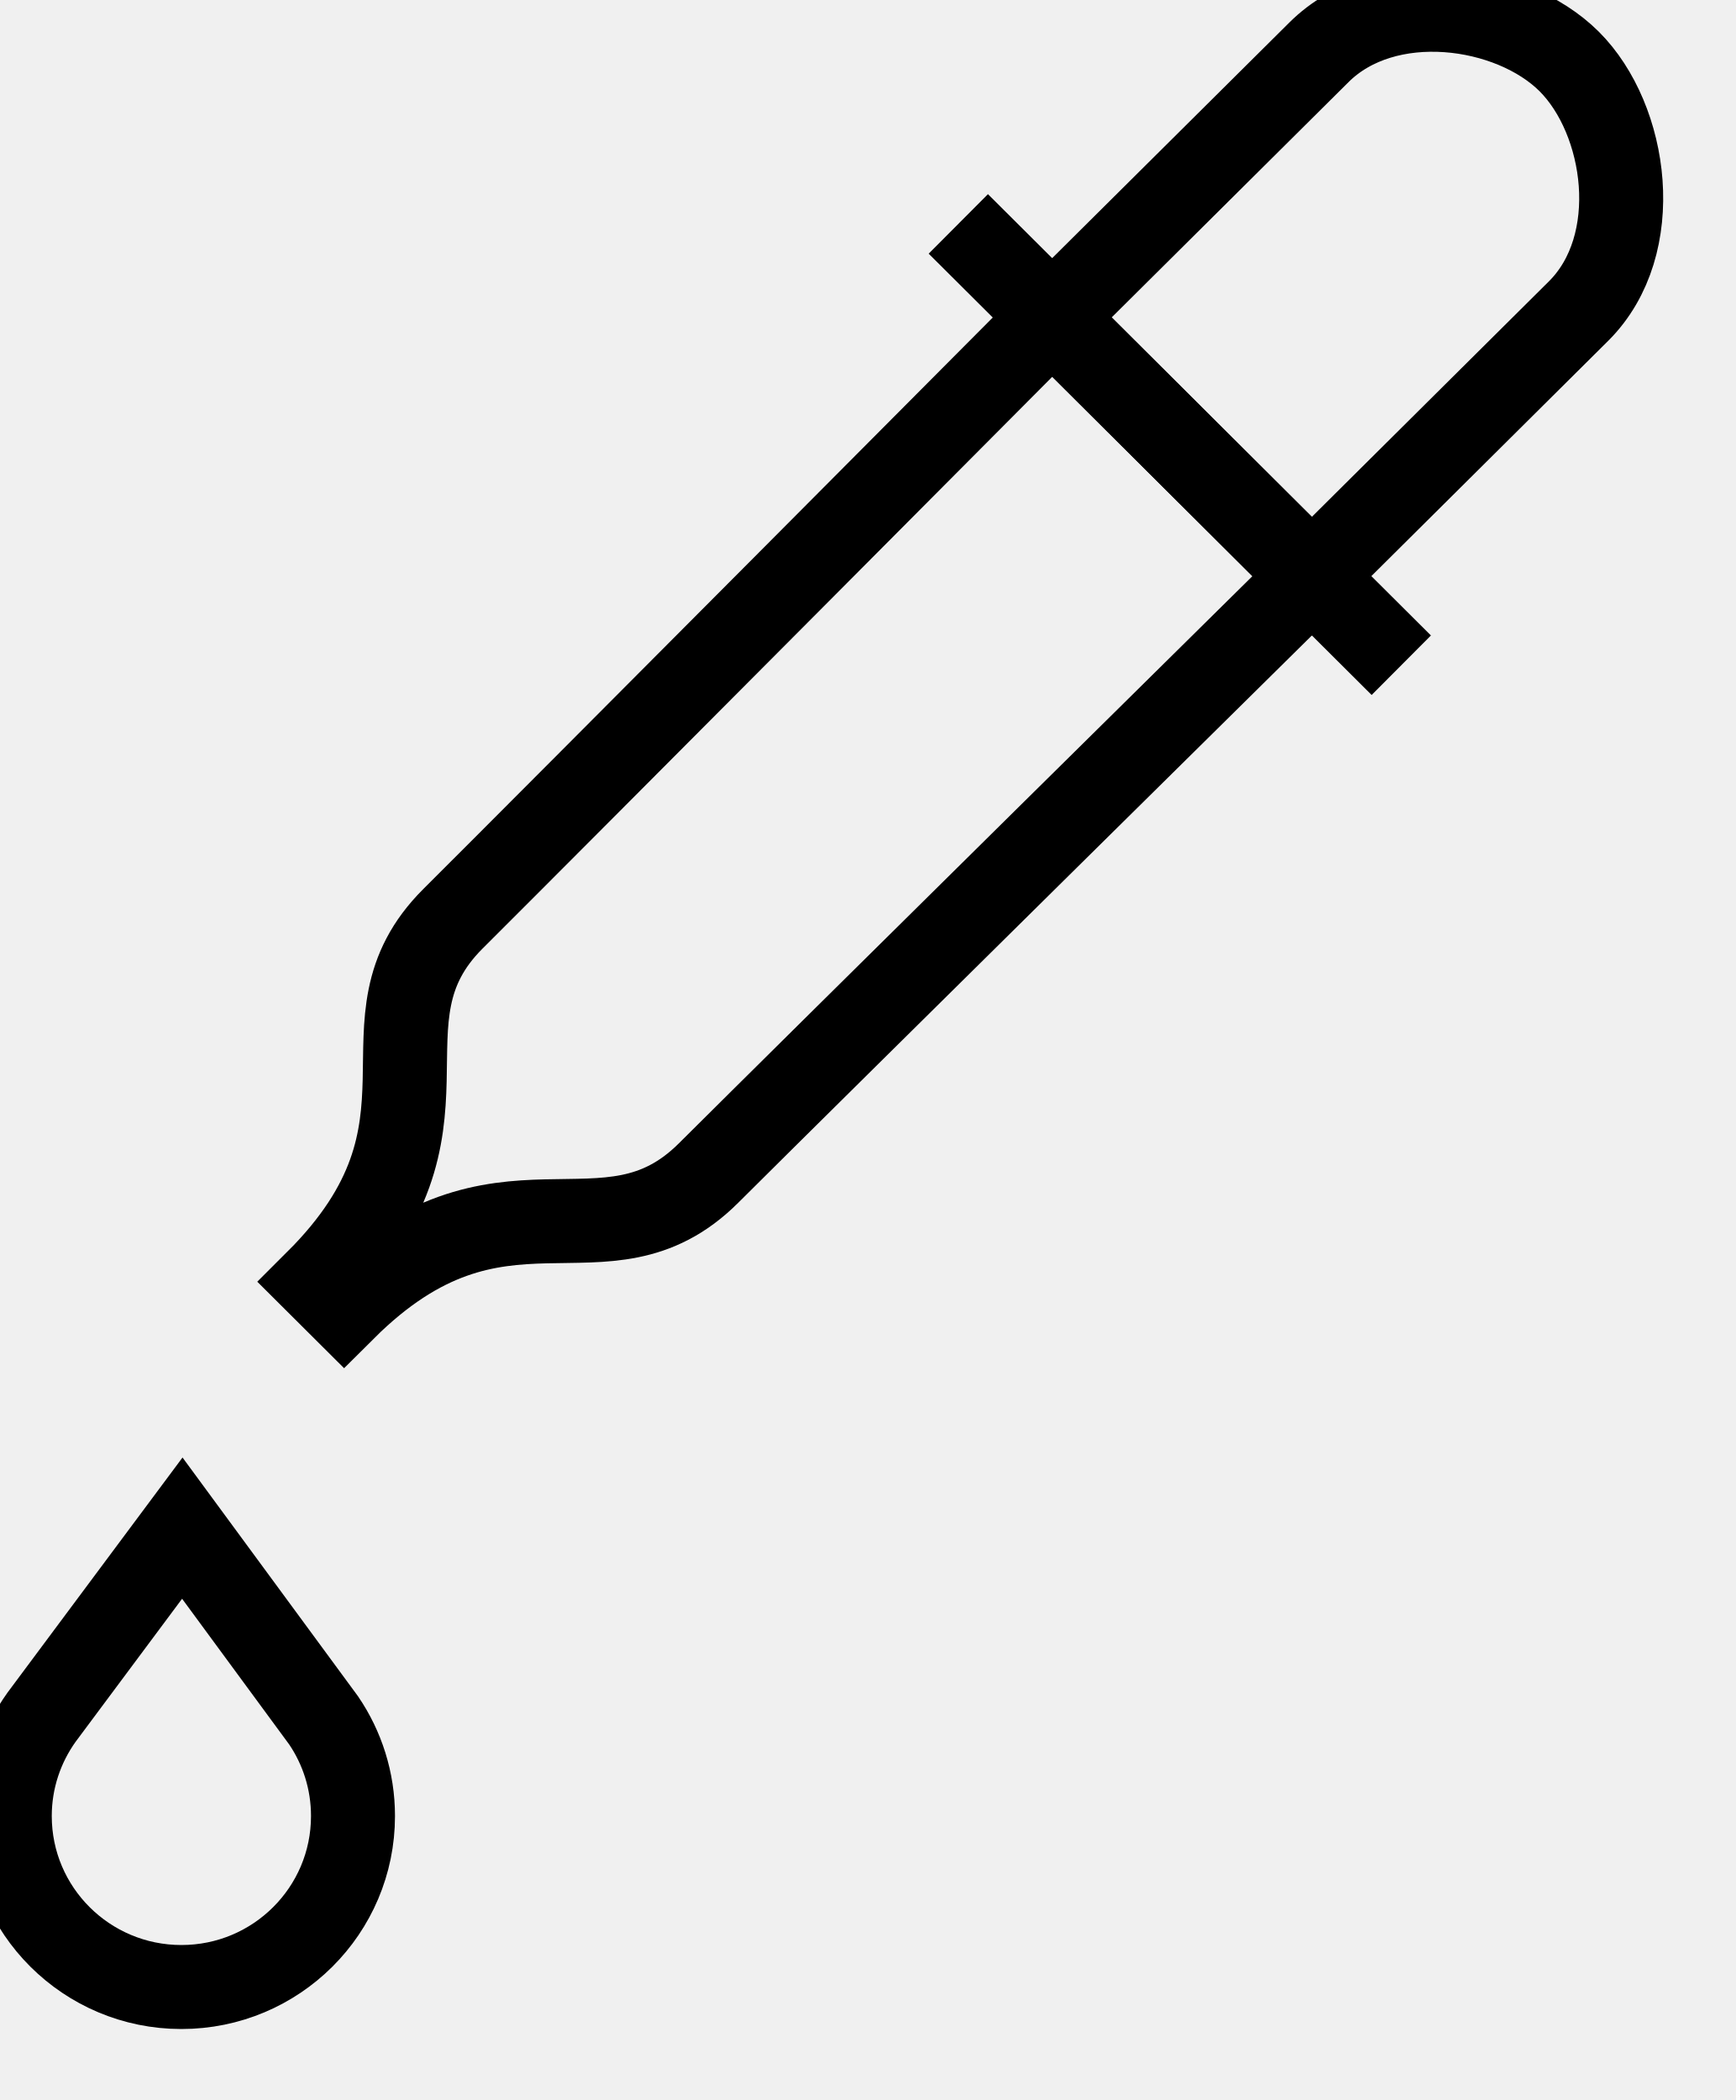
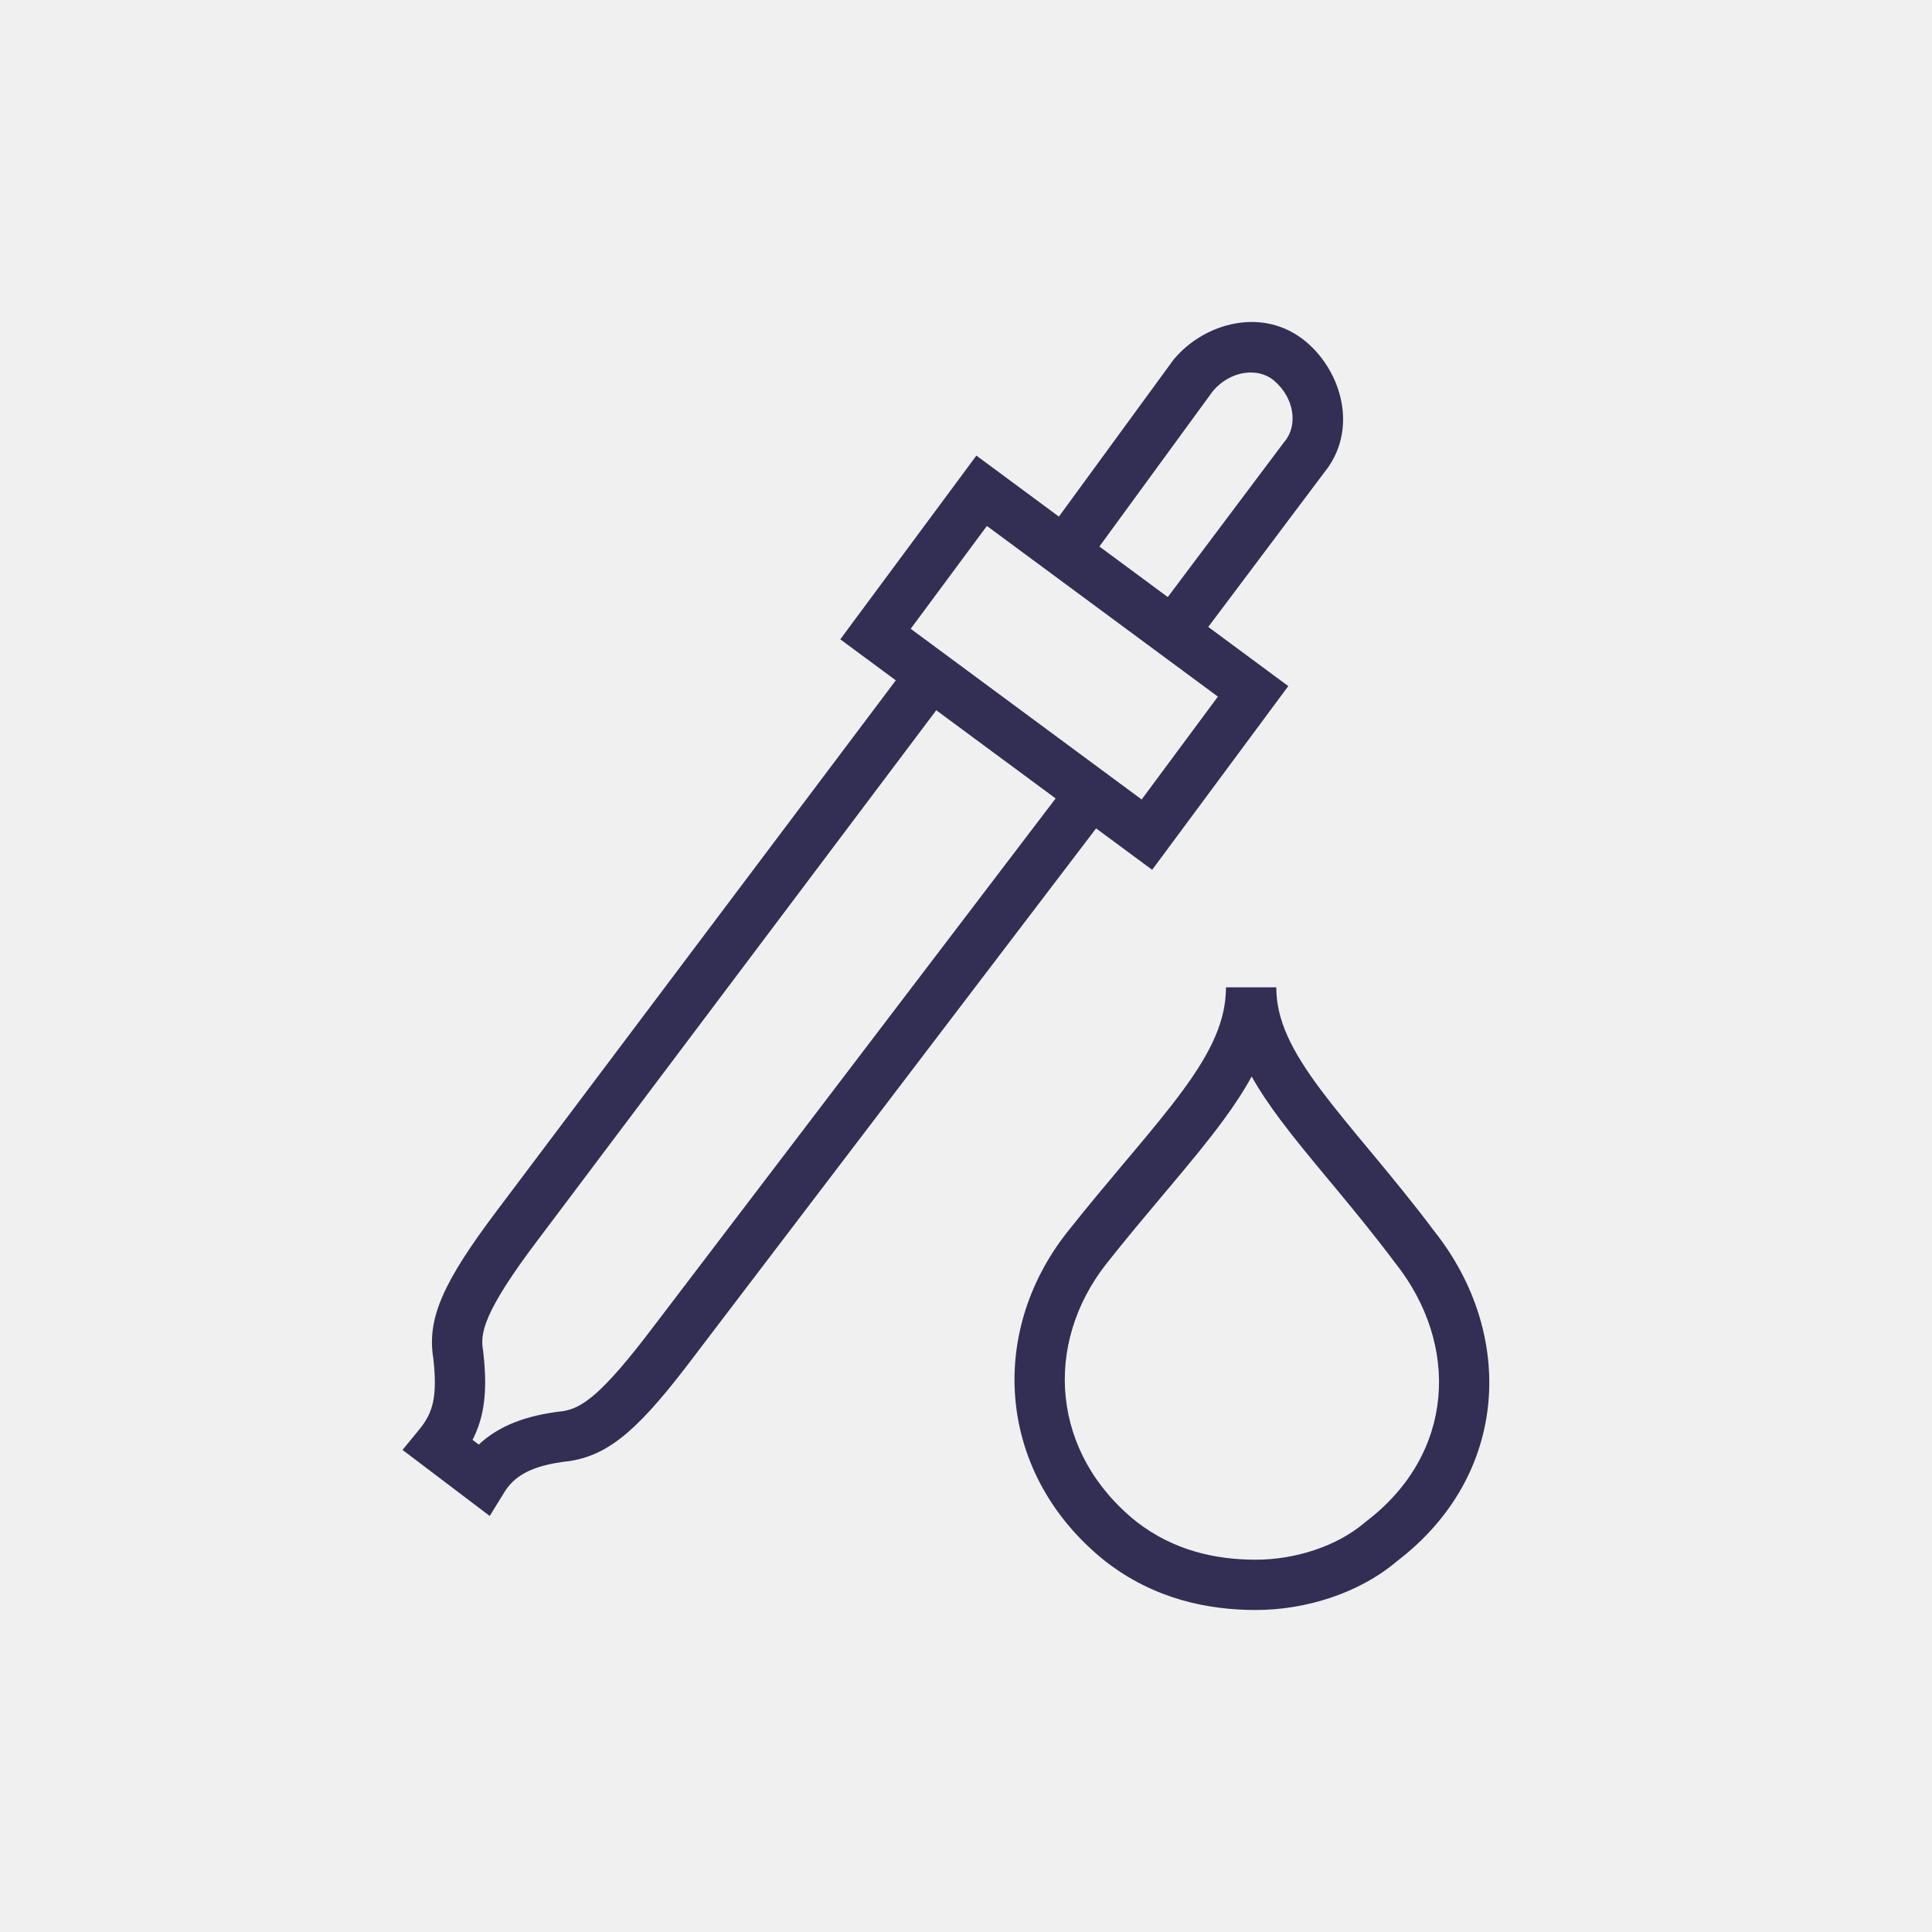
- <svg xmlns="http://www.w3.org/2000/svg" viewBox="0 0 62 75" stroke="currentColor" stroke-width="3" fill="none">
-   <path d="M56.049,2.193 C53.972,0.124 49.489,-0.5 47.112,1.869 L37.582,11.335 L46.858,20.574 L56.388,11.108 C58.766,8.739 58.127,4.263 56.049,2.193 L56.049,2.193 Z" />
-   <path d="M46.742,20.704 C46.742,20.704 29.033,38.185 25.307,41.897 C21.58,45.608 17.898,41.161 12.291,46.747 L11.315,45.775 C16.922,40.189 12.458,36.521 16.184,32.809 C19.91,29.098 37.46,11.458 37.46,11.458" />
-   <path d="M34.231,7.997 L50.054,23.758" />
-   <path d="M11.563,61.447 L6.512,54.576 L1.481,61.333 C0.771,62.329 0.349,63.544 0.349,64.859 C0.349,68.232 3.094,70.965 6.479,70.965 C9.865,70.965 12.609,68.232 12.609,64.859 C12.609,63.595 12.224,62.422 11.563,61.447 L11.563,61.447 Z" />
+ <svg xmlns="http://www.w3.org/2000/svg" viewBox="0 0 48 48" fill="none">
+   <mask id="mask0" mask-type="alpha" maskUnits="userSpaceOnUse" x="10" y="8" width="28" height="32">
+     <path fill-rule="evenodd" clip-rule="evenodd" d="M27.314 13.578L30.137 9.712C30.579 9.196 31.261 9.13 31.642 9.447C32.172 9.887 32.242 10.577 31.922 10.961L31.912 10.973L31.902 10.986L29.013 14.834L27.314 13.578ZM26.308 12.835L24.761 11.691L24.258 11.319L23.886 11.822L21.248 15.382L20.877 15.884L21.379 16.255L22.256 16.903L12.352 30.07L23.25 17.638L12.352 30.07C11.025 31.831 10.602 32.745 10.765 33.744C10.821 34.241 10.814 34.576 10.758 34.835C10.706 35.081 10.603 35.289 10.413 35.52L10 36.023L10.519 36.415L11.618 37.248L12.167 37.663L12.528 37.078C12.759 36.702 13.158 36.407 14.14 36.301L14.157 36.299L14.173 36.296C15.184 36.132 15.93 35.442 17.26 33.678L17.261 33.676L27.232 20.581L28.123 21.239L28.625 21.61L28.997 21.108L31.635 17.548L32.007 17.046L31.504 16.674L30.019 15.576L32.893 11.748C33.757 10.696 33.347 9.24 32.442 8.486C31.389 7.609 29.923 8.017 29.166 8.925L29.153 8.941L29.141 8.957L26.308 12.835ZM13.351 30.822L23.261 17.646L26.227 19.837L16.264 32.922L16.262 32.924C14.919 34.708 14.439 34.983 13.988 35.06C13.08 35.16 12.393 35.422 11.895 35.89L11.74 35.772C11.848 35.563 11.928 35.341 11.981 35.096C12.077 34.645 12.07 34.151 12.006 33.586L12.004 33.569L12.001 33.552C11.929 33.131 11.997 32.618 13.35 30.822L13.351 30.822ZM22.626 15.622L24.519 13.067L30.258 17.307L28.364 19.863L22.626 15.622ZM30.459 24.53C30.459 25.348 30.103 26.113 29.396 27.079C29.043 27.561 28.618 28.073 28.128 28.657L27.962 28.853L27.962 28.853C27.519 29.381 27.031 29.961 26.519 30.607L26.519 30.607C24.516 33.142 24.783 36.648 27.458 38.786L27.458 38.786L27.465 38.791C28.684 39.739 30.032 40 31.203 40C32.395 40 33.74 39.609 34.712 38.784C37.522 36.634 37.634 33.126 35.653 30.613C35.106 29.884 34.575 29.24 34.092 28.659L33.982 28.527C33.54 27.994 33.148 27.522 32.813 27.074C32.084 26.099 31.709 25.338 31.709 24.53H30.459ZM30.404 27.817C30.665 27.461 30.9 27.107 31.097 26.745C31.302 27.11 31.545 27.466 31.811 27.822C32.167 28.298 32.579 28.795 33.016 29.32L33.131 29.458C33.613 30.039 34.129 30.665 34.658 31.37L34.663 31.376L34.668 31.382C36.274 33.415 36.148 36.12 33.941 37.8L33.926 37.811L33.913 37.823C33.208 38.426 32.163 38.75 31.203 38.75C30.219 38.75 29.171 38.533 28.235 37.806C26.12 36.113 25.908 33.396 27.499 31.383C27.999 30.752 28.475 30.186 28.919 29.658L28.919 29.658L29.085 29.461C29.572 28.881 30.023 28.338 30.404 27.817Z" fill="white" />
+   </mask>
+   <g mask="url(#mask0)">
+     <rect width="48" height="48" fill="#332E54" />
+   </g>
</svg>
